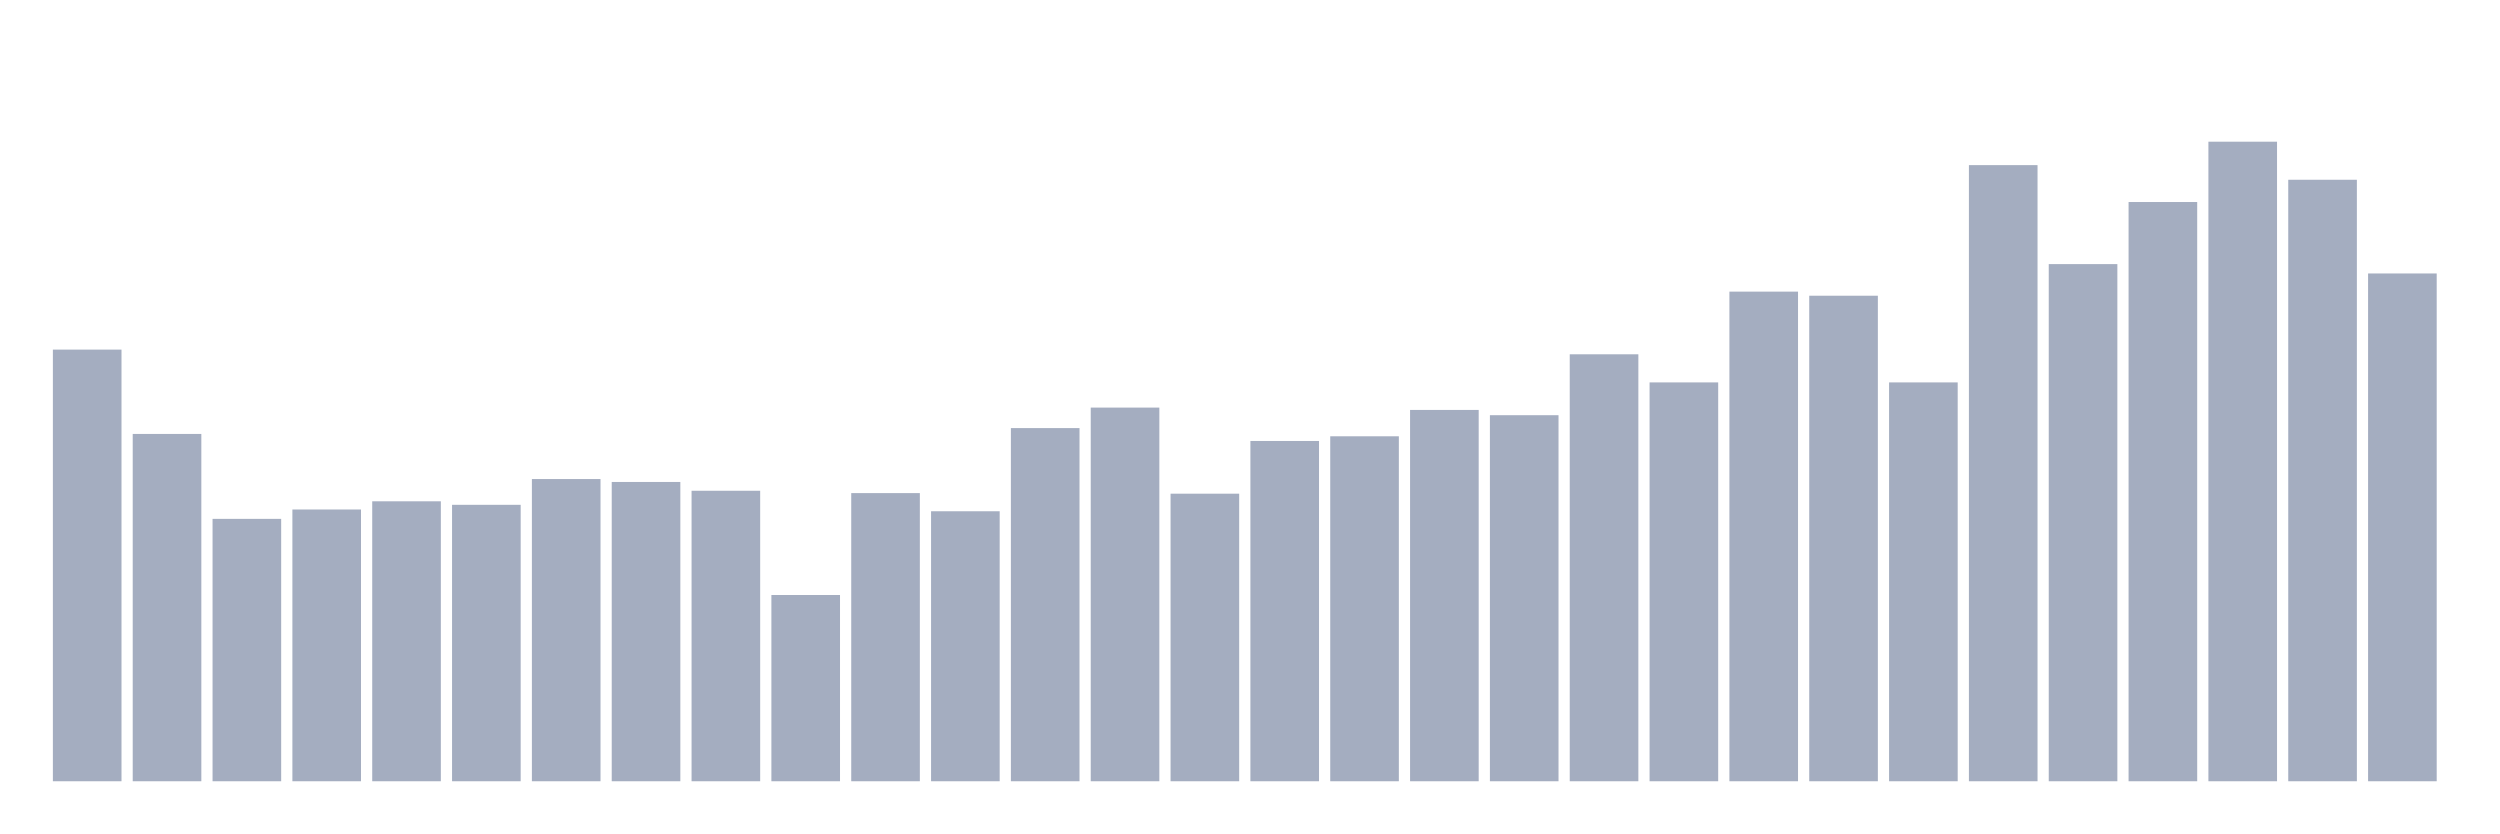
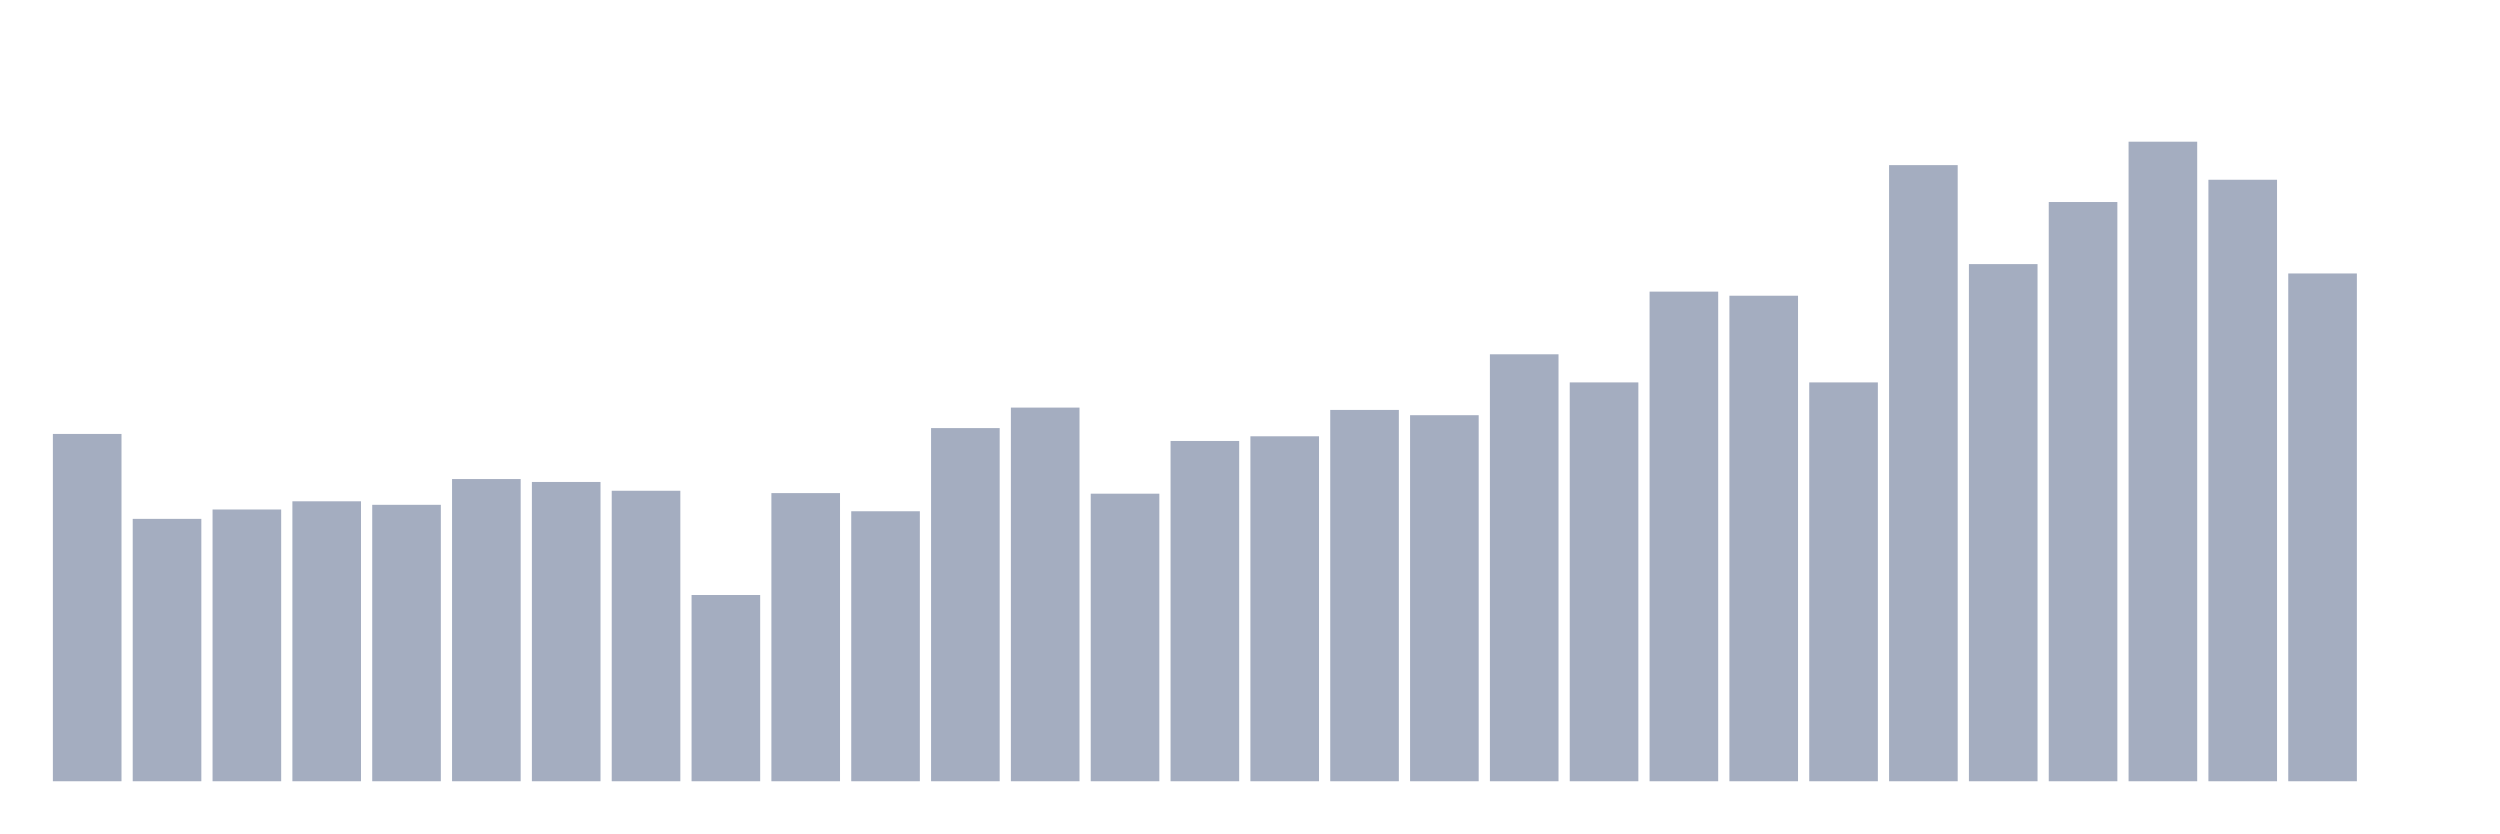
<svg xmlns="http://www.w3.org/2000/svg" viewBox="0 0 480 160">
  <g transform="translate(10,10)">
-     <rect class="bar" x="0.153" width="13.175" y="57.124" height="82.876" fill="rgb(164,173,192)" />
-     <rect class="bar" x="15.482" width="13.175" y="73.317" height="66.683" fill="rgb(164,173,192)" />
-     <rect class="bar" x="30.81" width="13.175" y="89.622" height="50.378" fill="rgb(164,173,192)" />
-     <rect class="bar" x="46.138" width="13.175" y="87.823" height="52.177" fill="rgb(164,173,192)" />
-     <rect class="bar" x="61.466" width="13.175" y="86.249" height="53.751" fill="rgb(164,173,192)" />
-     <rect class="bar" x="76.794" width="13.175" y="86.924" height="53.076" fill="rgb(164,173,192)" />
-     <rect class="bar" x="92.123" width="13.175" y="81.976" height="58.024" fill="rgb(164,173,192)" />
-     <rect class="bar" x="107.451" width="13.175" y="82.538" height="57.462" fill="rgb(164,173,192)" />
-     <rect class="bar" x="122.779" width="13.175" y="84.225" height="55.775" fill="rgb(164,173,192)" />
-     <rect class="bar" x="138.107" width="13.175" y="104.241" height="35.759" fill="rgb(164,173,192)" />
-     <rect class="bar" x="153.436" width="13.175" y="84.675" height="55.325" fill="rgb(164,173,192)" />
-     <rect class="bar" x="168.764" width="13.175" y="88.161" height="51.839" fill="rgb(164,173,192)" />
-     <rect class="bar" x="184.092" width="13.175" y="72.193" height="67.807" fill="rgb(164,173,192)" />
-     <rect class="bar" x="199.42" width="13.175" y="68.257" height="71.743" fill="rgb(164,173,192)" />
-     <rect class="bar" x="214.748" width="13.175" y="84.787" height="55.213" fill="rgb(164,173,192)" />
-     <rect class="bar" x="230.077" width="13.175" y="74.667" height="65.333" fill="rgb(164,173,192)" />
-     <rect class="bar" x="245.405" width="13.175" y="73.767" height="66.233" fill="rgb(164,173,192)" />
-     <rect class="bar" x="260.733" width="13.175" y="68.707" height="71.293" fill="rgb(164,173,192)" />
-     <rect class="bar" x="276.061" width="13.175" y="69.719" height="70.281" fill="rgb(164,173,192)" />
-     <rect class="bar" x="291.39" width="13.175" y="58.024" height="81.976" fill="rgb(164,173,192)" />
-     <rect class="bar" x="306.718" width="13.175" y="63.422" height="76.578" fill="rgb(164,173,192)" />
-     <rect class="bar" x="322.046" width="13.175" y="45.992" height="94.008" fill="rgb(164,173,192)" />
-     <rect class="bar" x="337.374" width="13.175" y="46.779" height="93.221" fill="rgb(164,173,192)" />
-     <rect class="bar" x="352.702" width="13.175" y="63.422" height="76.578" fill="rgb(164,173,192)" />
-     <rect class="bar" x="368.031" width="13.175" y="21.703" height="118.297" fill="rgb(164,173,192)" />
-     <rect class="bar" x="383.359" width="13.175" y="40.707" height="99.293" fill="rgb(164,173,192)" />
-     <rect class="bar" x="398.687" width="13.175" y="28.787" height="111.213" fill="rgb(164,173,192)" />
-     <rect class="bar" x="414.015" width="13.175" y="17.205" height="122.795" fill="rgb(164,173,192)" />
-     <rect class="bar" x="429.344" width="13.175" y="24.514" height="115.486" fill="rgb(164,173,192)" />
-     <rect class="bar" x="444.672" width="13.175" y="42.506" height="97.494" fill="rgb(164,173,192)" />
+     <rect class="bar" x="0.153" width="13.175" y="73.317" height="66.683" fill="rgb(164,173,192)" />
+     <rect class="bar" x="15.482" width="13.175" y="89.622" height="50.378" fill="rgb(164,173,192)" />
+     <rect class="bar" x="30.81" width="13.175" y="87.823" height="52.177" fill="rgb(164,173,192)" />
+     <rect class="bar" x="46.138" width="13.175" y="86.249" height="53.751" fill="rgb(164,173,192)" />
+     <rect class="bar" x="61.466" width="13.175" y="86.924" height="53.076" fill="rgb(164,173,192)" />
+     <rect class="bar" x="76.794" width="13.175" y="81.976" height="58.024" fill="rgb(164,173,192)" />
+     <rect class="bar" x="92.123" width="13.175" y="82.538" height="57.462" fill="rgb(164,173,192)" />
+     <rect class="bar" x="107.451" width="13.175" y="84.225" height="55.775" fill="rgb(164,173,192)" />
+     <rect class="bar" x="122.779" width="13.175" y="104.241" height="35.759" fill="rgb(164,173,192)" />
+     <rect class="bar" x="138.107" width="13.175" y="84.675" height="55.325" fill="rgb(164,173,192)" />
+     <rect class="bar" x="153.436" width="13.175" y="88.161" height="51.839" fill="rgb(164,173,192)" />
+     <rect class="bar" x="168.764" width="13.175" y="72.193" height="67.807" fill="rgb(164,173,192)" />
+     <rect class="bar" x="184.092" width="13.175" y="68.257" height="71.743" fill="rgb(164,173,192)" />
+     <rect class="bar" x="199.42" width="13.175" y="84.787" height="55.213" fill="rgb(164,173,192)" />
+     <rect class="bar" x="214.748" width="13.175" y="74.667" height="65.333" fill="rgb(164,173,192)" />
+     <rect class="bar" x="230.077" width="13.175" y="73.767" height="66.233" fill="rgb(164,173,192)" />
+     <rect class="bar" x="245.405" width="13.175" y="68.707" height="71.293" fill="rgb(164,173,192)" />
+     <rect class="bar" x="260.733" width="13.175" y="69.719" height="70.281" fill="rgb(164,173,192)" />
+     <rect class="bar" x="276.061" width="13.175" y="58.024" height="81.976" fill="rgb(164,173,192)" />
+     <rect class="bar" x="291.39" width="13.175" y="63.422" height="76.578" fill="rgb(164,173,192)" />
+     <rect class="bar" x="306.718" width="13.175" y="45.992" height="94.008" fill="rgb(164,173,192)" />
+     <rect class="bar" x="322.046" width="13.175" y="46.779" height="93.221" fill="rgb(164,173,192)" />
+     <rect class="bar" x="337.374" width="13.175" y="63.422" height="76.578" fill="rgb(164,173,192)" />
+     <rect class="bar" x="352.702" width="13.175" y="21.703" height="118.297" fill="rgb(164,173,192)" />
+     <rect class="bar" x="368.031" width="13.175" y="40.707" height="99.293" fill="rgb(164,173,192)" />
+     <rect class="bar" x="383.359" width="13.175" y="28.787" height="111.213" fill="rgb(164,173,192)" />
+     <rect class="bar" x="398.687" width="13.175" y="17.205" height="122.795" fill="rgb(164,173,192)" />
+     <rect class="bar" x="414.015" width="13.175" y="24.514" height="115.486" fill="rgb(164,173,192)" />
+     <rect class="bar" x="429.344" width="13.175" y="42.506" height="97.494" fill="rgb(164,173,192)" />
+     <rect class="bar" x="444.672" width="13.175" y="140" height="0" fill="rgb(164,173,192)" />
  </g>
</svg>
